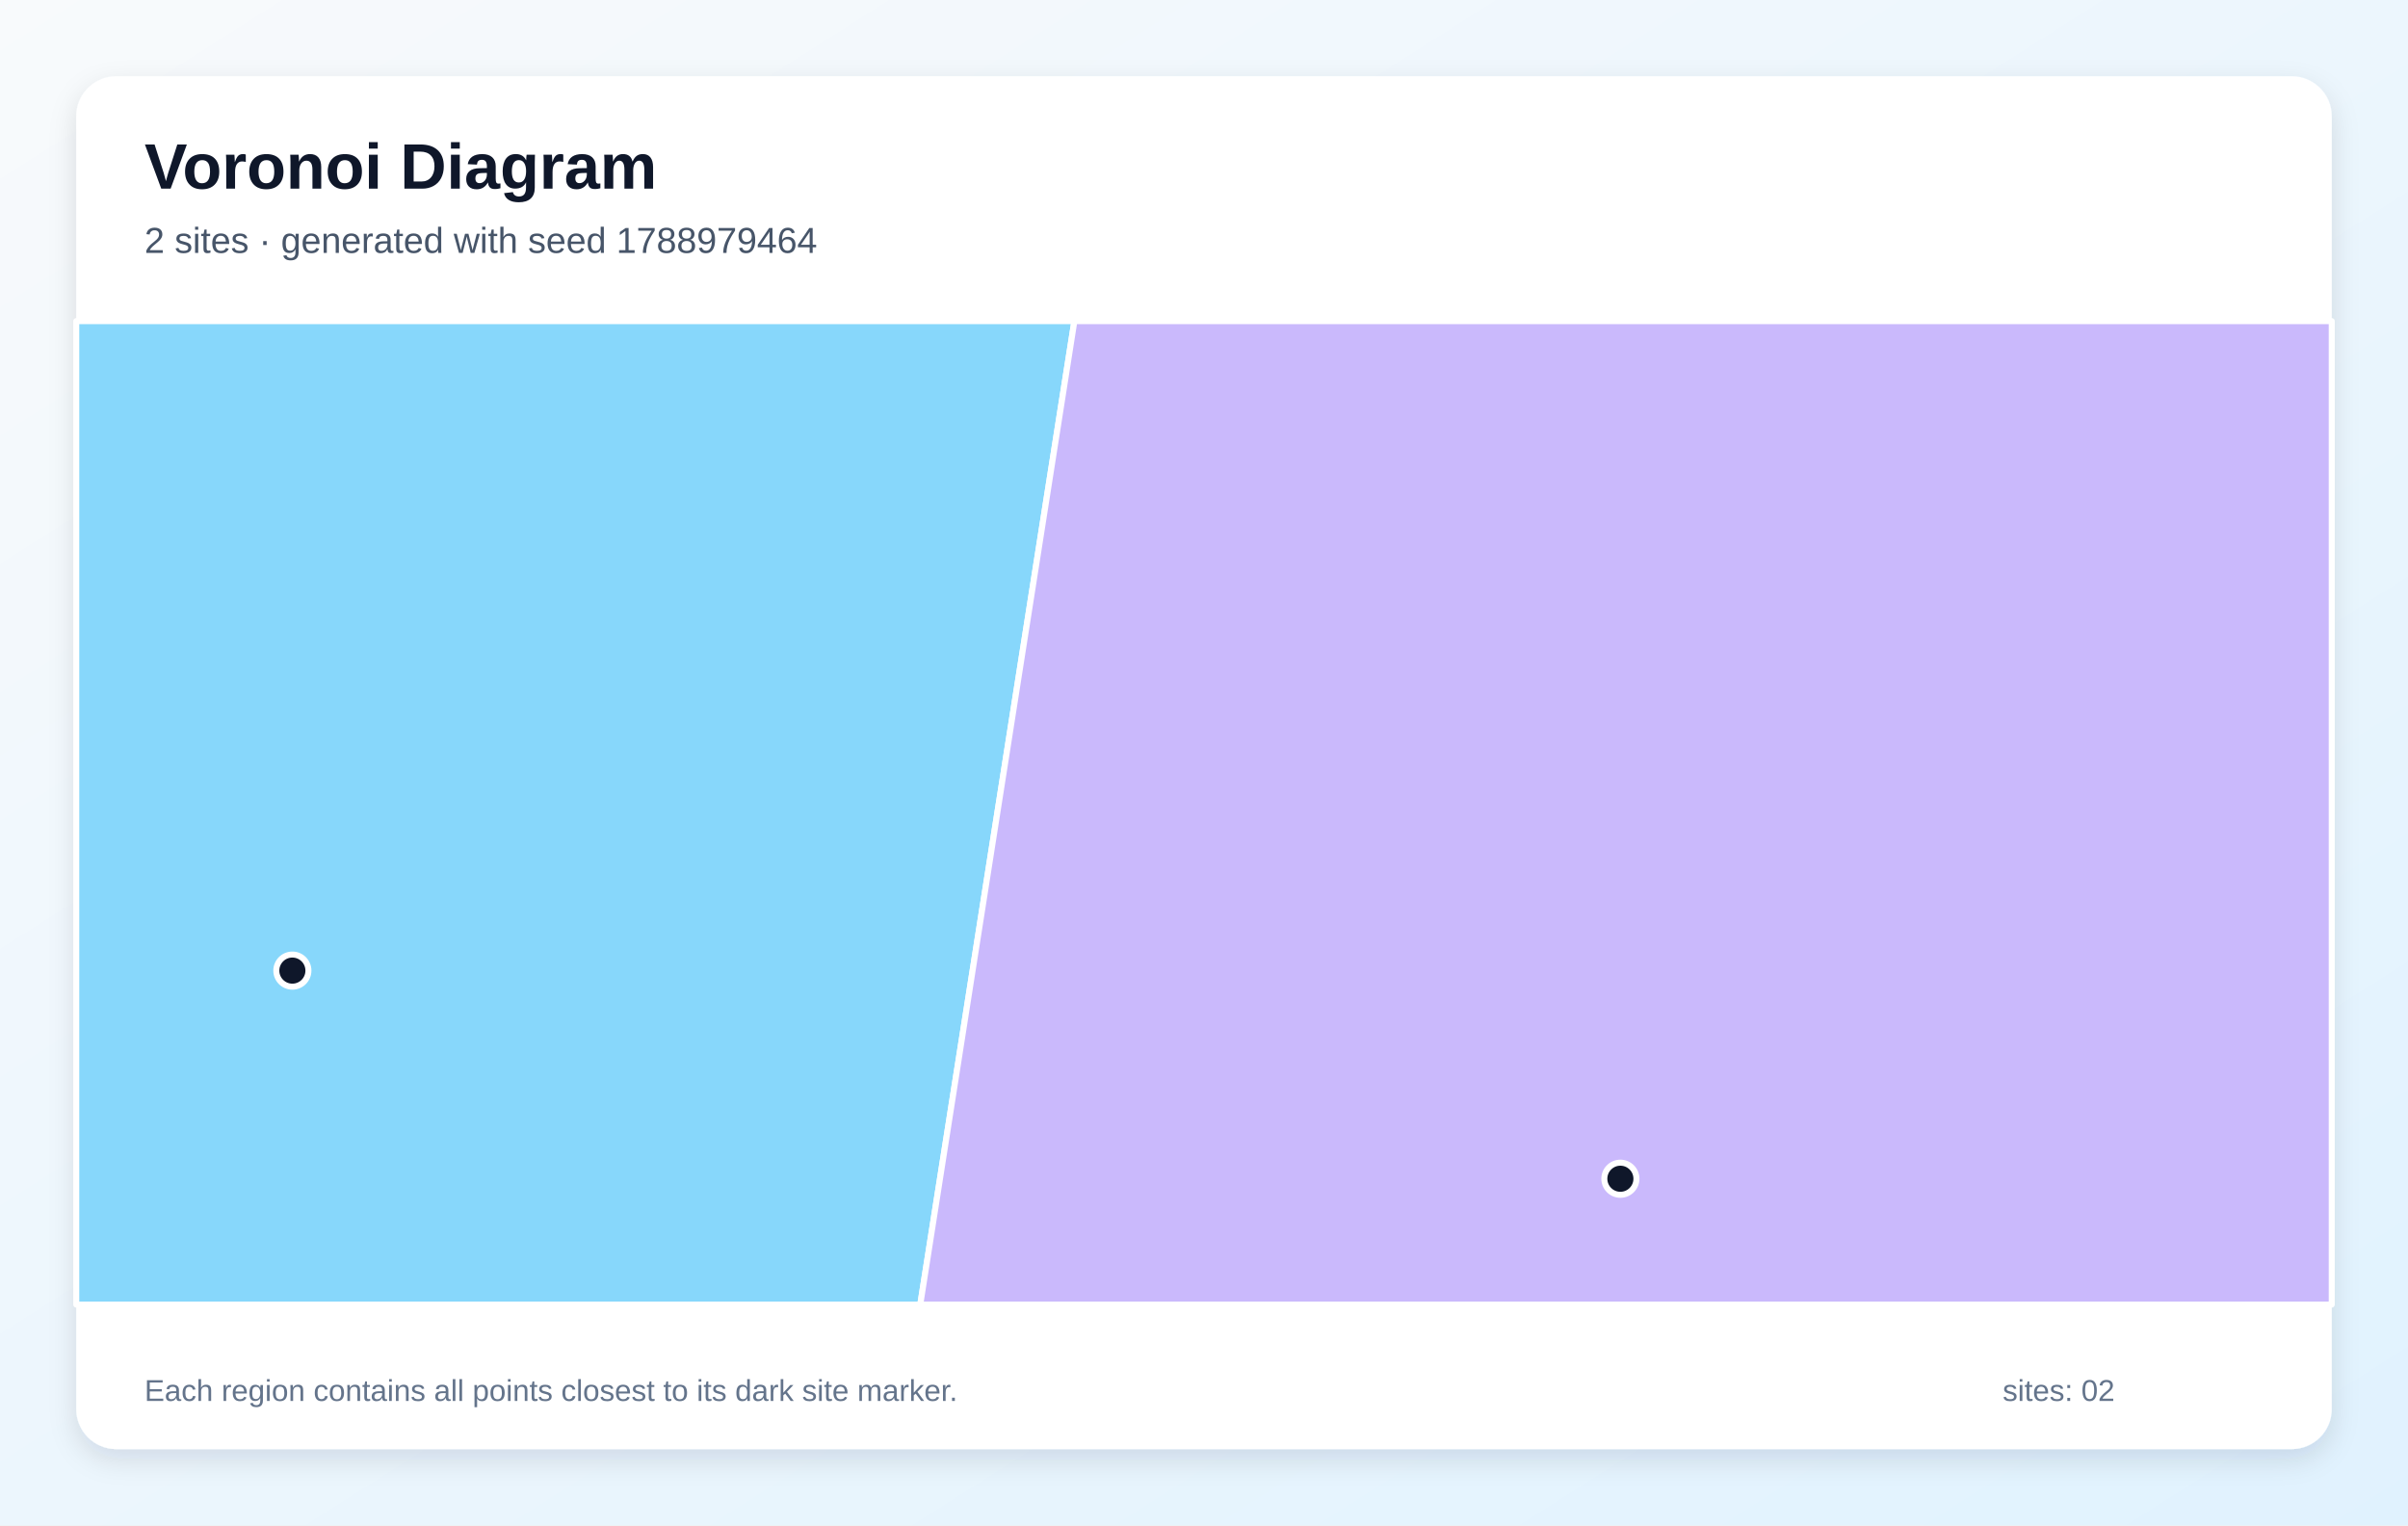
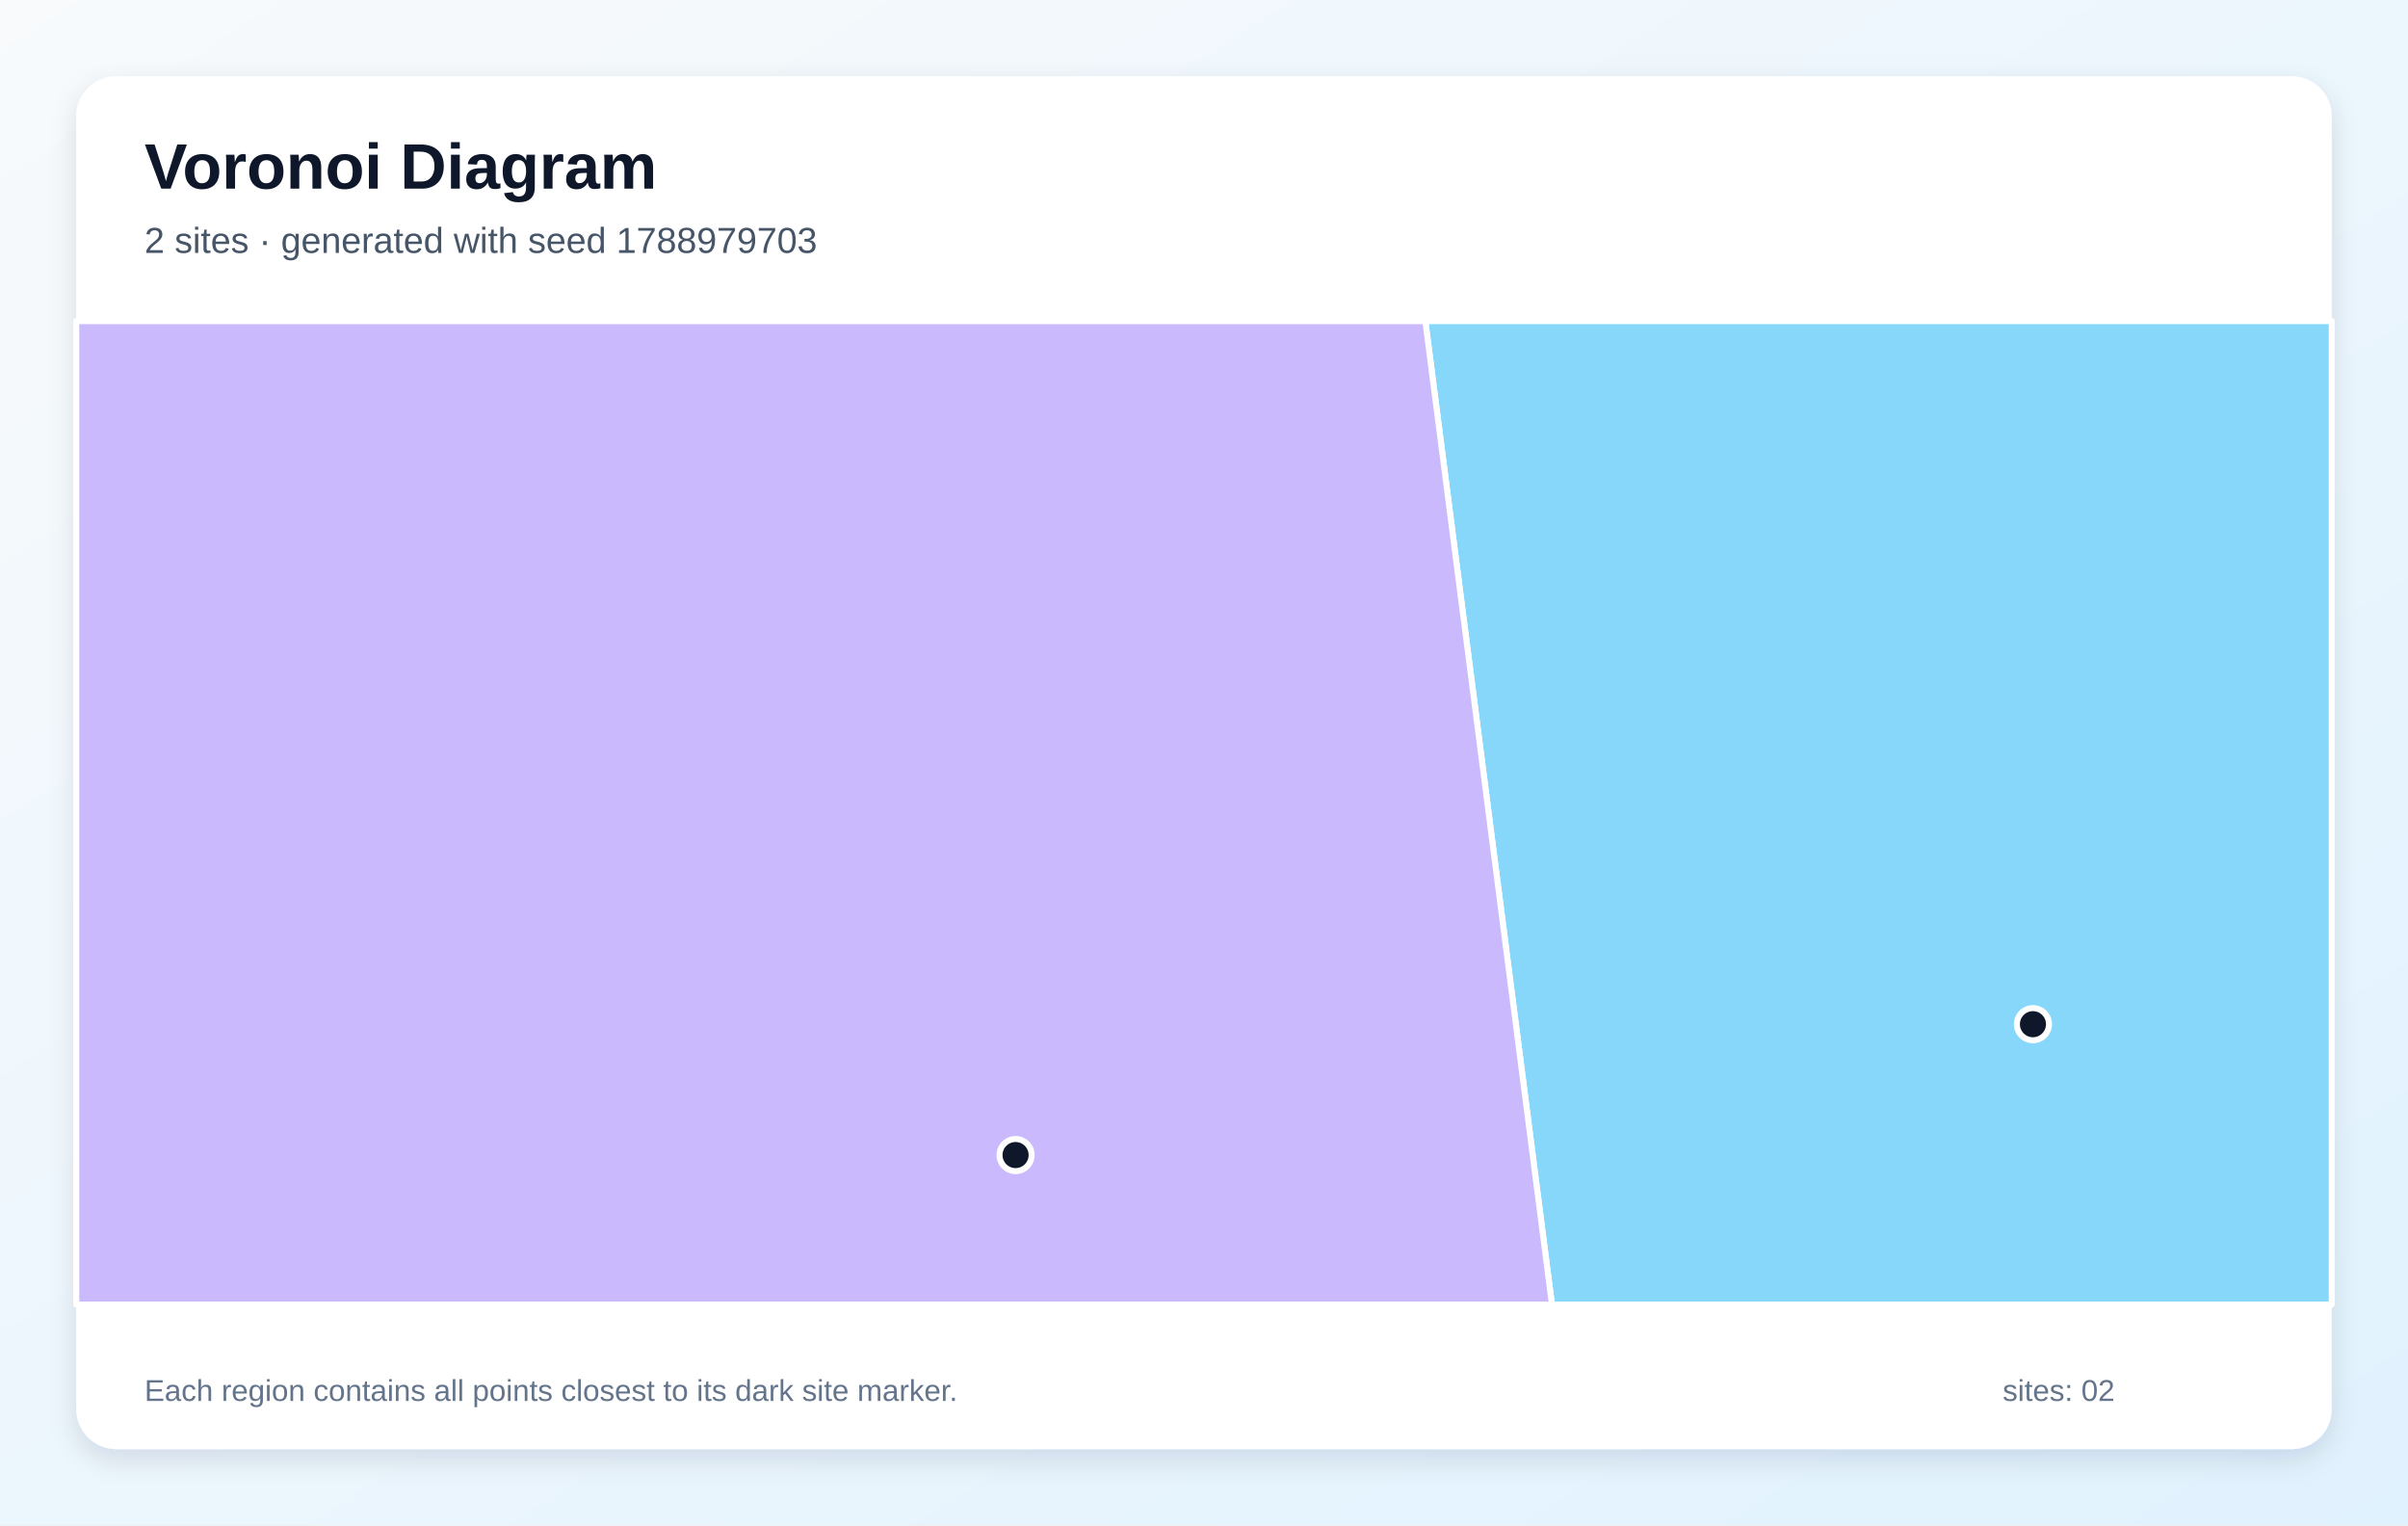
<svg xmlns="http://www.w3.org/2000/svg" width="1200" height="760" viewBox="0 0 1200 760" role="img" aria-labelledby="title description">
  <defs>
    <linearGradient id="background" x1="0" y1="0" x2="1" y2="1">
      <stop stop-color="#F8FAFC" />
      <stop offset="1" stop-color="#E0F2FE" />
    </linearGradient>
    <filter id="shadow" x="-10%" y="-10%" width="120%" height="120%">
      <feDropShadow dx="0" dy="5" stdDeviation="7" flood-color="#0F172A" flood-opacity=".12" />
    </filter>
  </defs>
  <rect width="1200" height="760" fill="url(#background)" />
  <rect x="38" y="38" width="1124" height="684" rx="20" fill="#FFFFFF" filter="url(#shadow)" />
  <g font-family="Arial, sans-serif">
    <text x="72" y="94" font-size="32" font-weight="700" fill="#0F172A">Voronoi Diagram</text>
-     <text x="72" y="126" font-size="18" fill="#475569">2 sites · generated with seed 1788979464</text>
+     <text x="72" y="126" font-size="18" fill="#475569">2 sites · generated with seed 1788979703</text>
  </g>
  <g stroke="#FFFFFF" stroke-width="3" stroke-linejoin="round">
-     <polygon points="38.0,160.0 535.4,160.0 458.6,650.0 38.0,650.0" fill="#38BDF8" fill-opacity="0.60" />
-     <polygon points="535.4,160.0 1162.0,160.0 1162.0,650.0 458.6,650.0" fill="#A78BFA" fill-opacity="0.60" />
+     <polygon points="710.3,160.0 1162.0,160.0 1162.0,650.0 773.4,650.0" fill="#38BDF8" fill-opacity="0.60" />
+     <polygon points="38.0,160.0 710.3,160.0 773.4,650.0 38.0,650.0" fill="#A78BFA" fill-opacity="0.60" />
  </g>
  <g>
-     <circle cx="145.7" cy="483.6" r="8" fill="#0F172A" stroke="#FFFFFF" stroke-width="3" />
-     <circle cx="807.5" cy="587.3" r="8" fill="#0F172A" stroke="#FFFFFF" stroke-width="3" />
+     <circle cx="1013.1" cy="510.3" r="8" fill="#0F172A" stroke="#FFFFFF" stroke-width="3" />
+     <circle cx="506.1" cy="575.5" r="8" fill="#0F172A" stroke="#FFFFFF" stroke-width="3" />
  </g>
  <g font-family="Arial, sans-serif" font-size="15" fill="#64748B">
    <text x="72" y="698">Each region contains all points closest to its dark site marker.</text>
    <text x="998" y="698">sites: 02</text>
  </g>
</svg>
